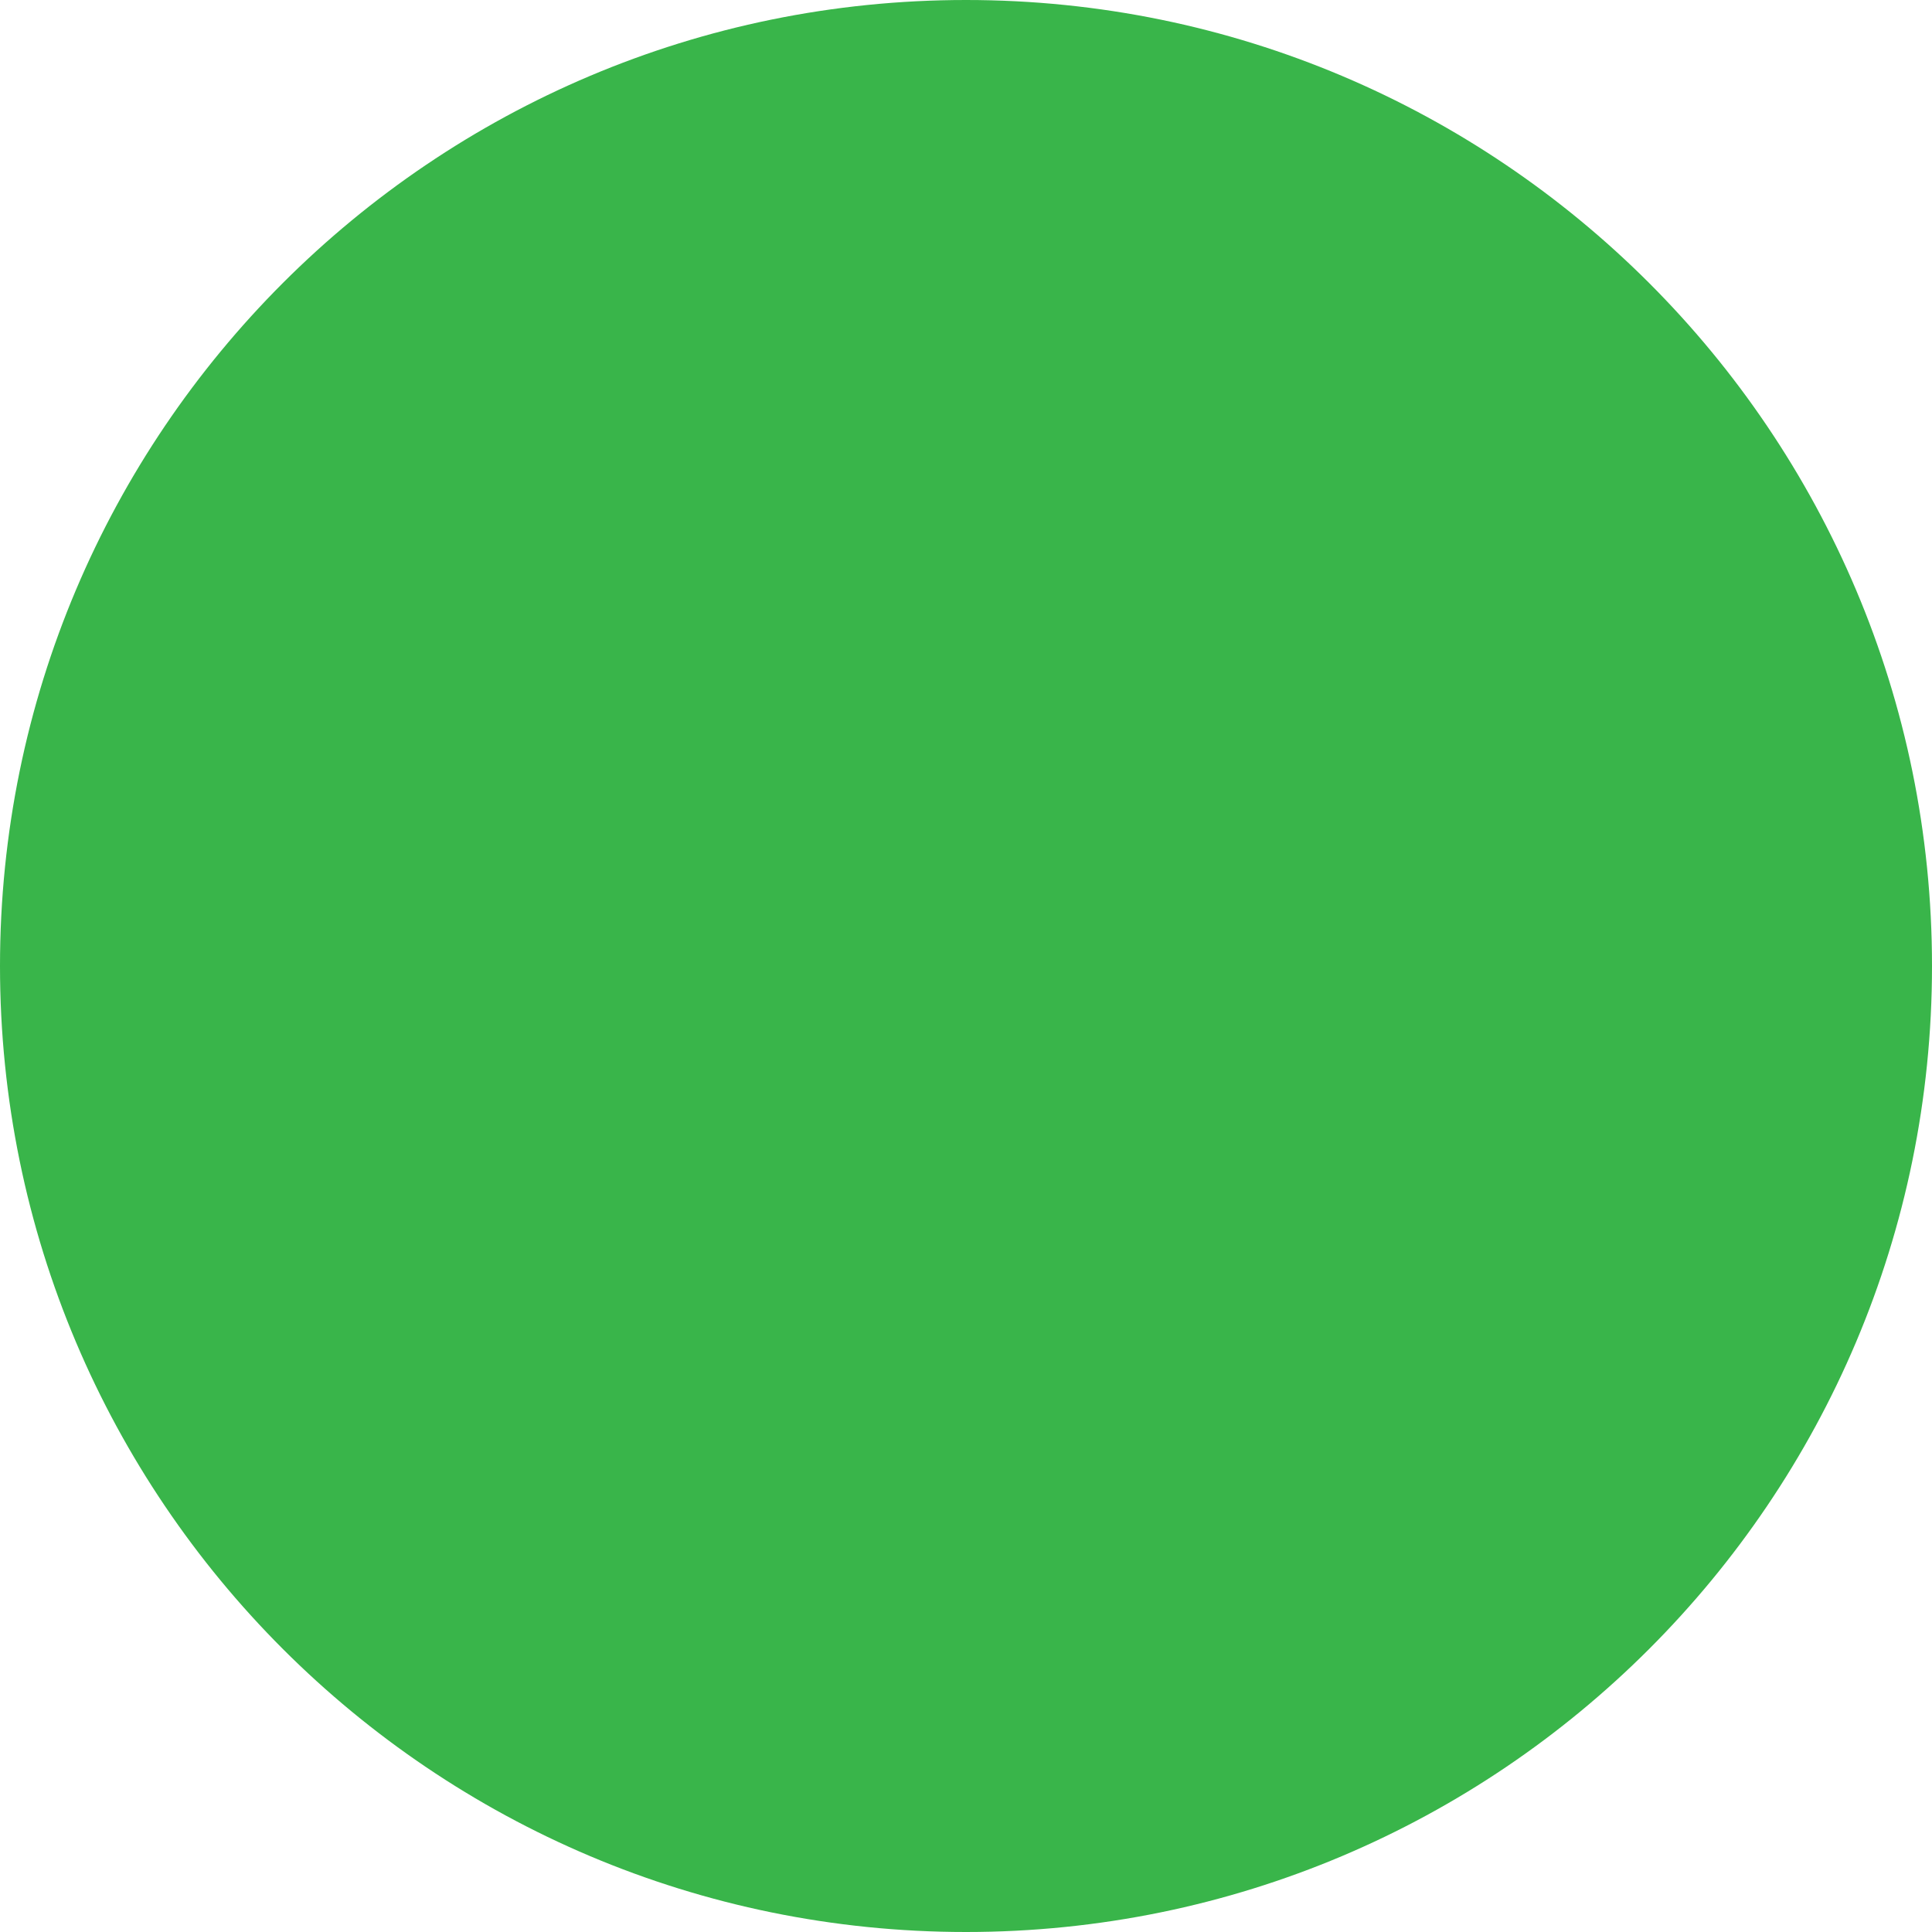
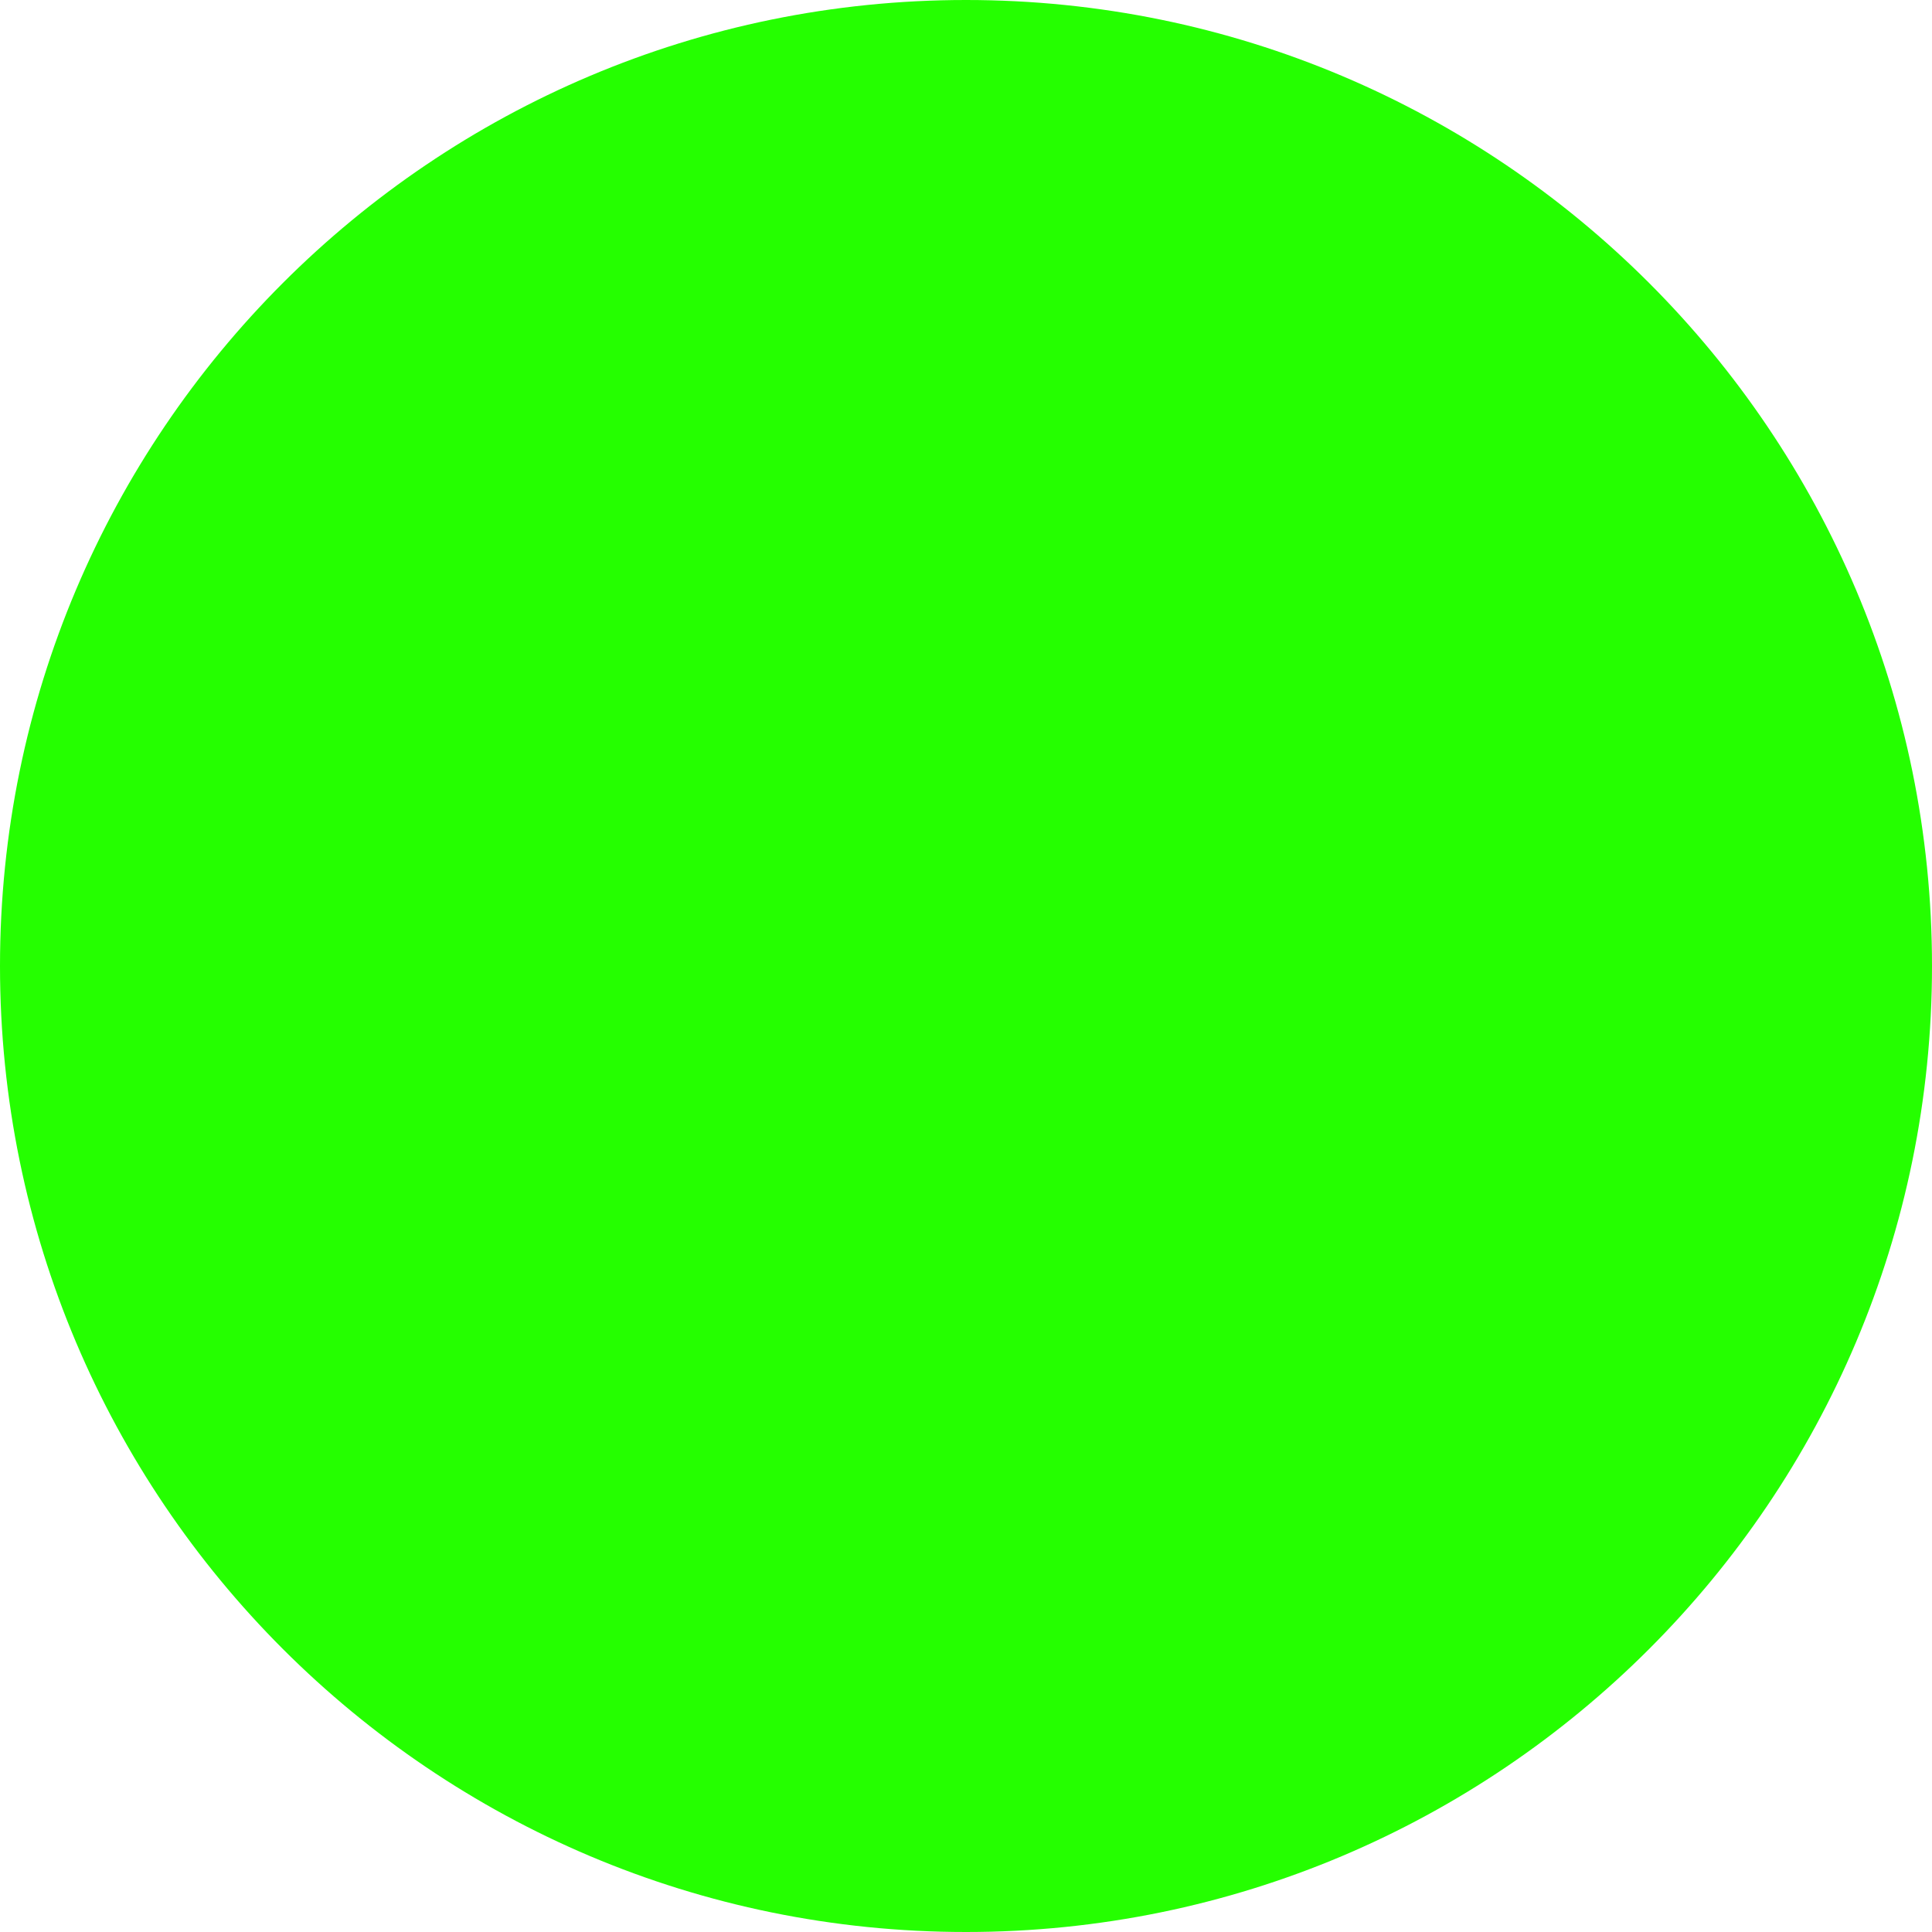
<svg xmlns="http://www.w3.org/2000/svg" viewBox="0 0 32 32">
-   <circle cx="16" cy="16" r="16" fill="#39B54A" />
+   <circle cx="16" cy="16" r="16" fill="#25ff00" />
</svg>
